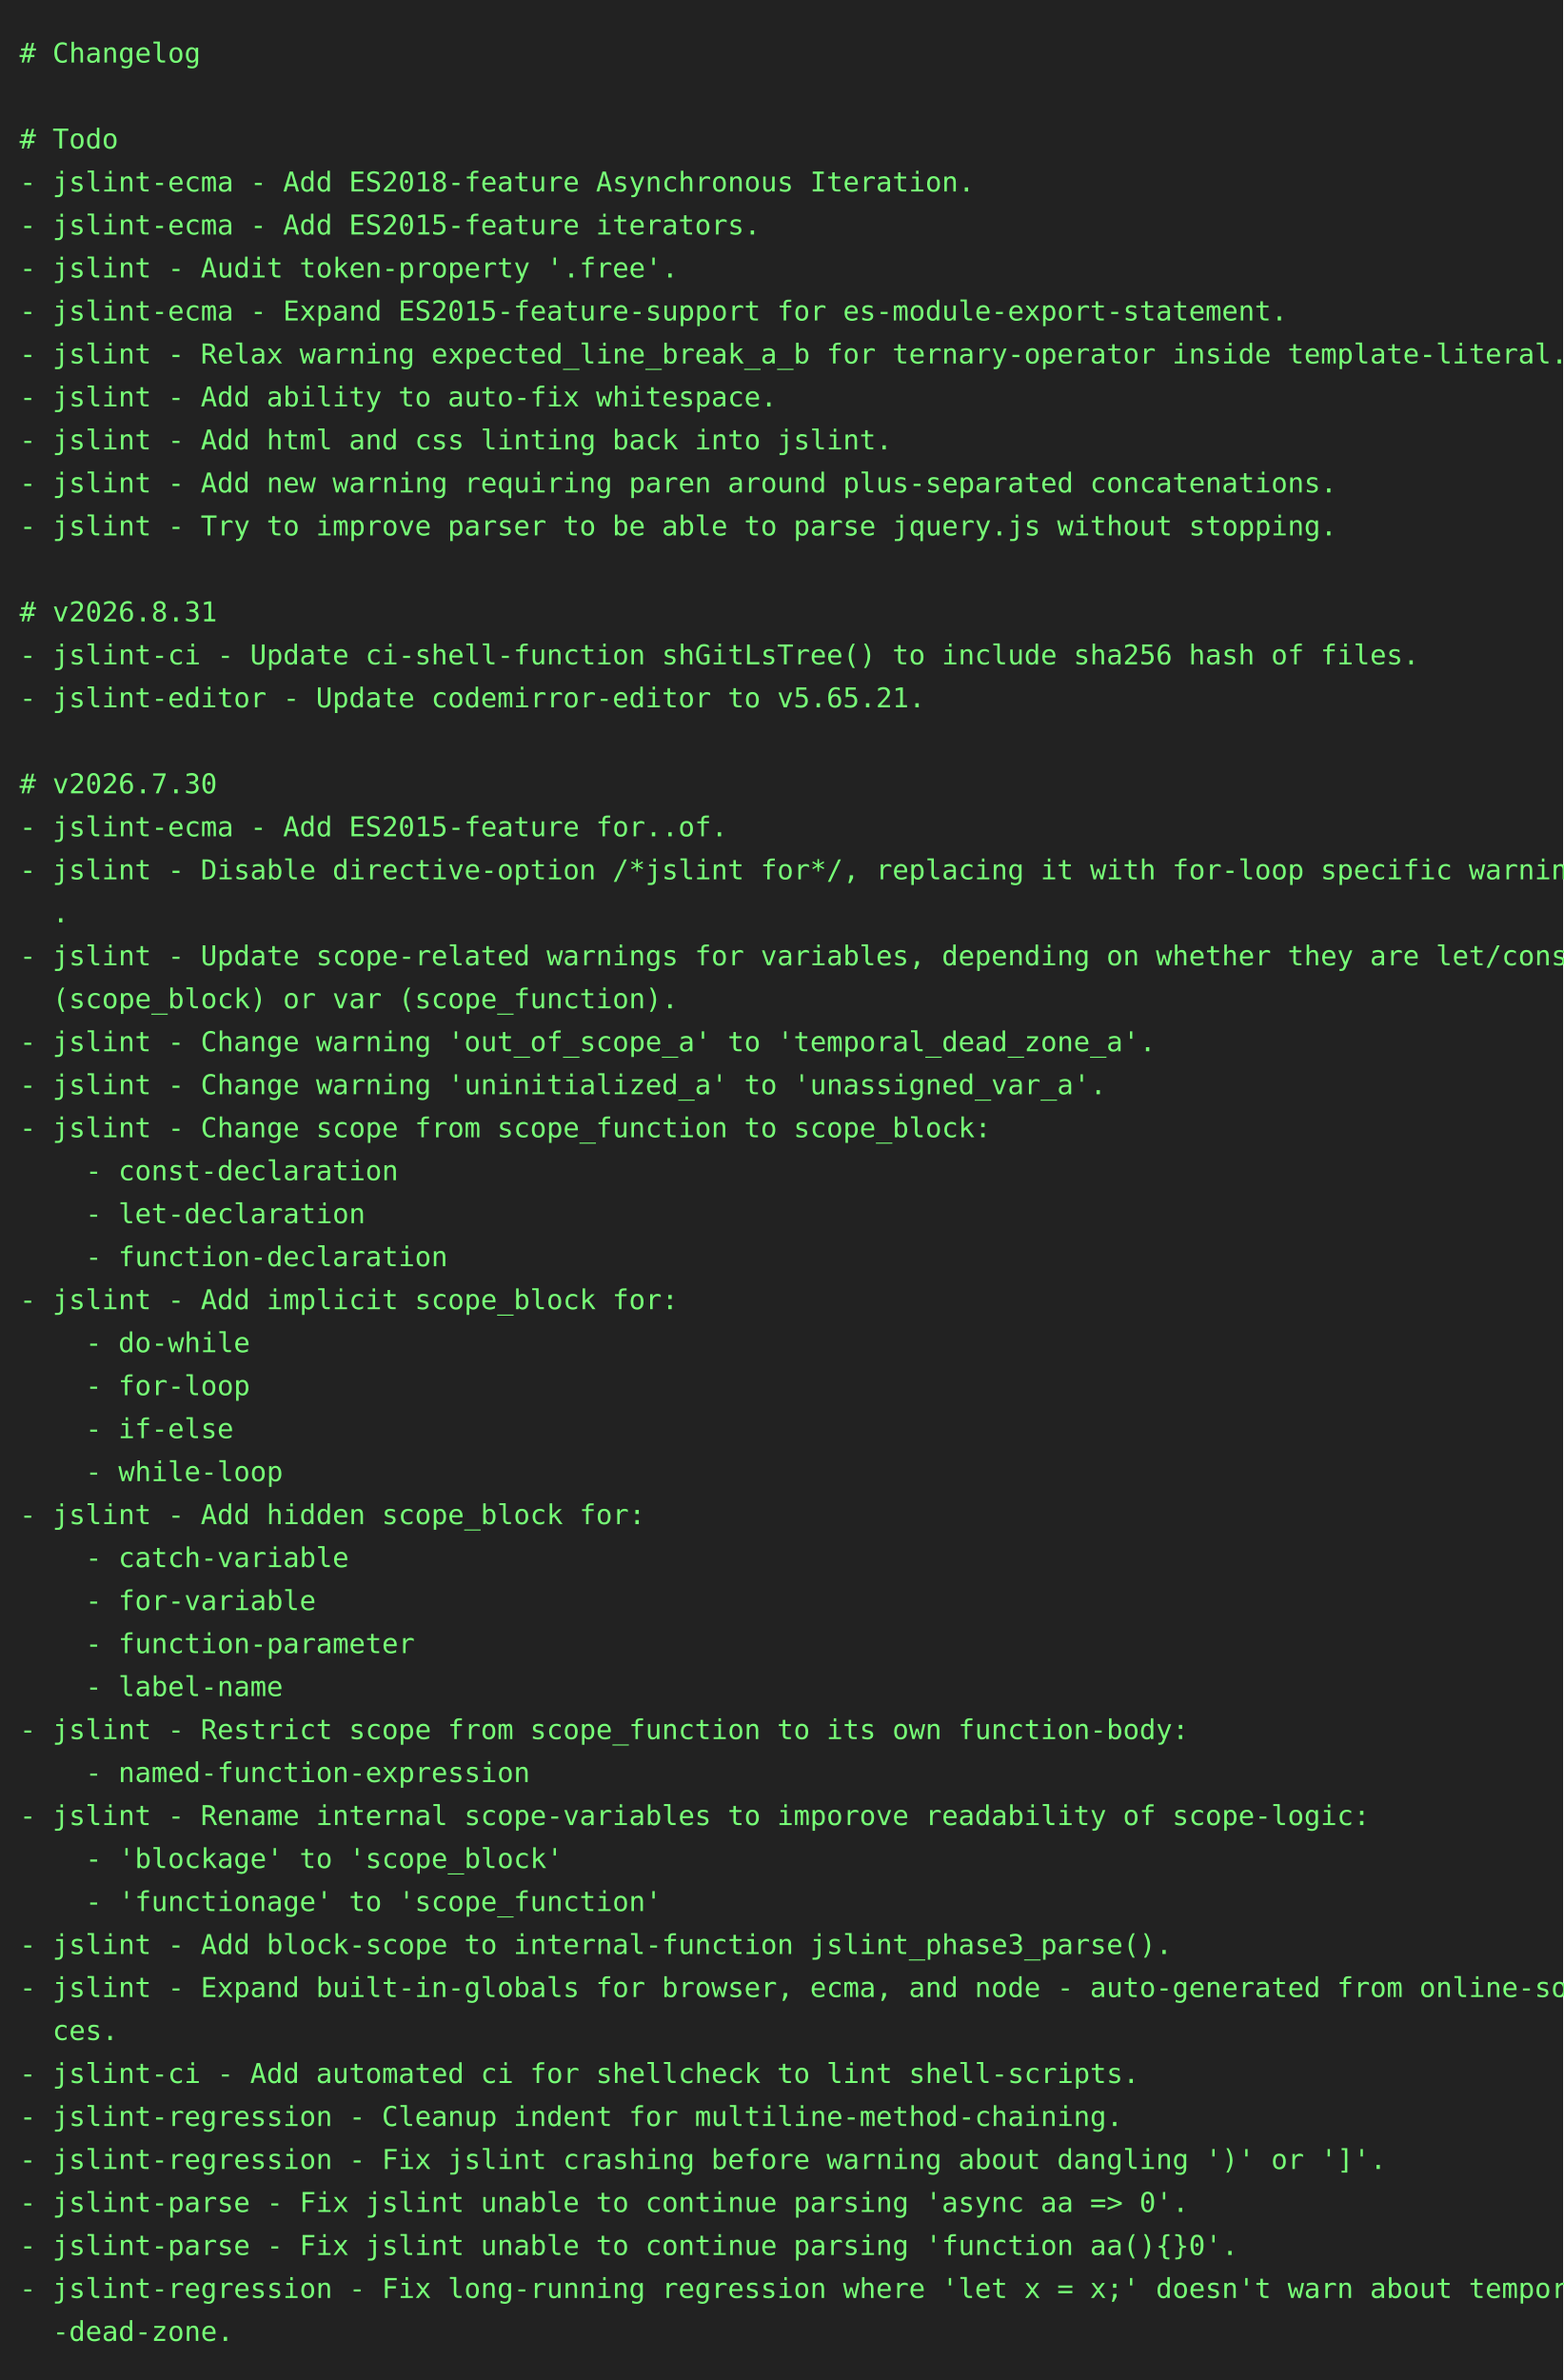
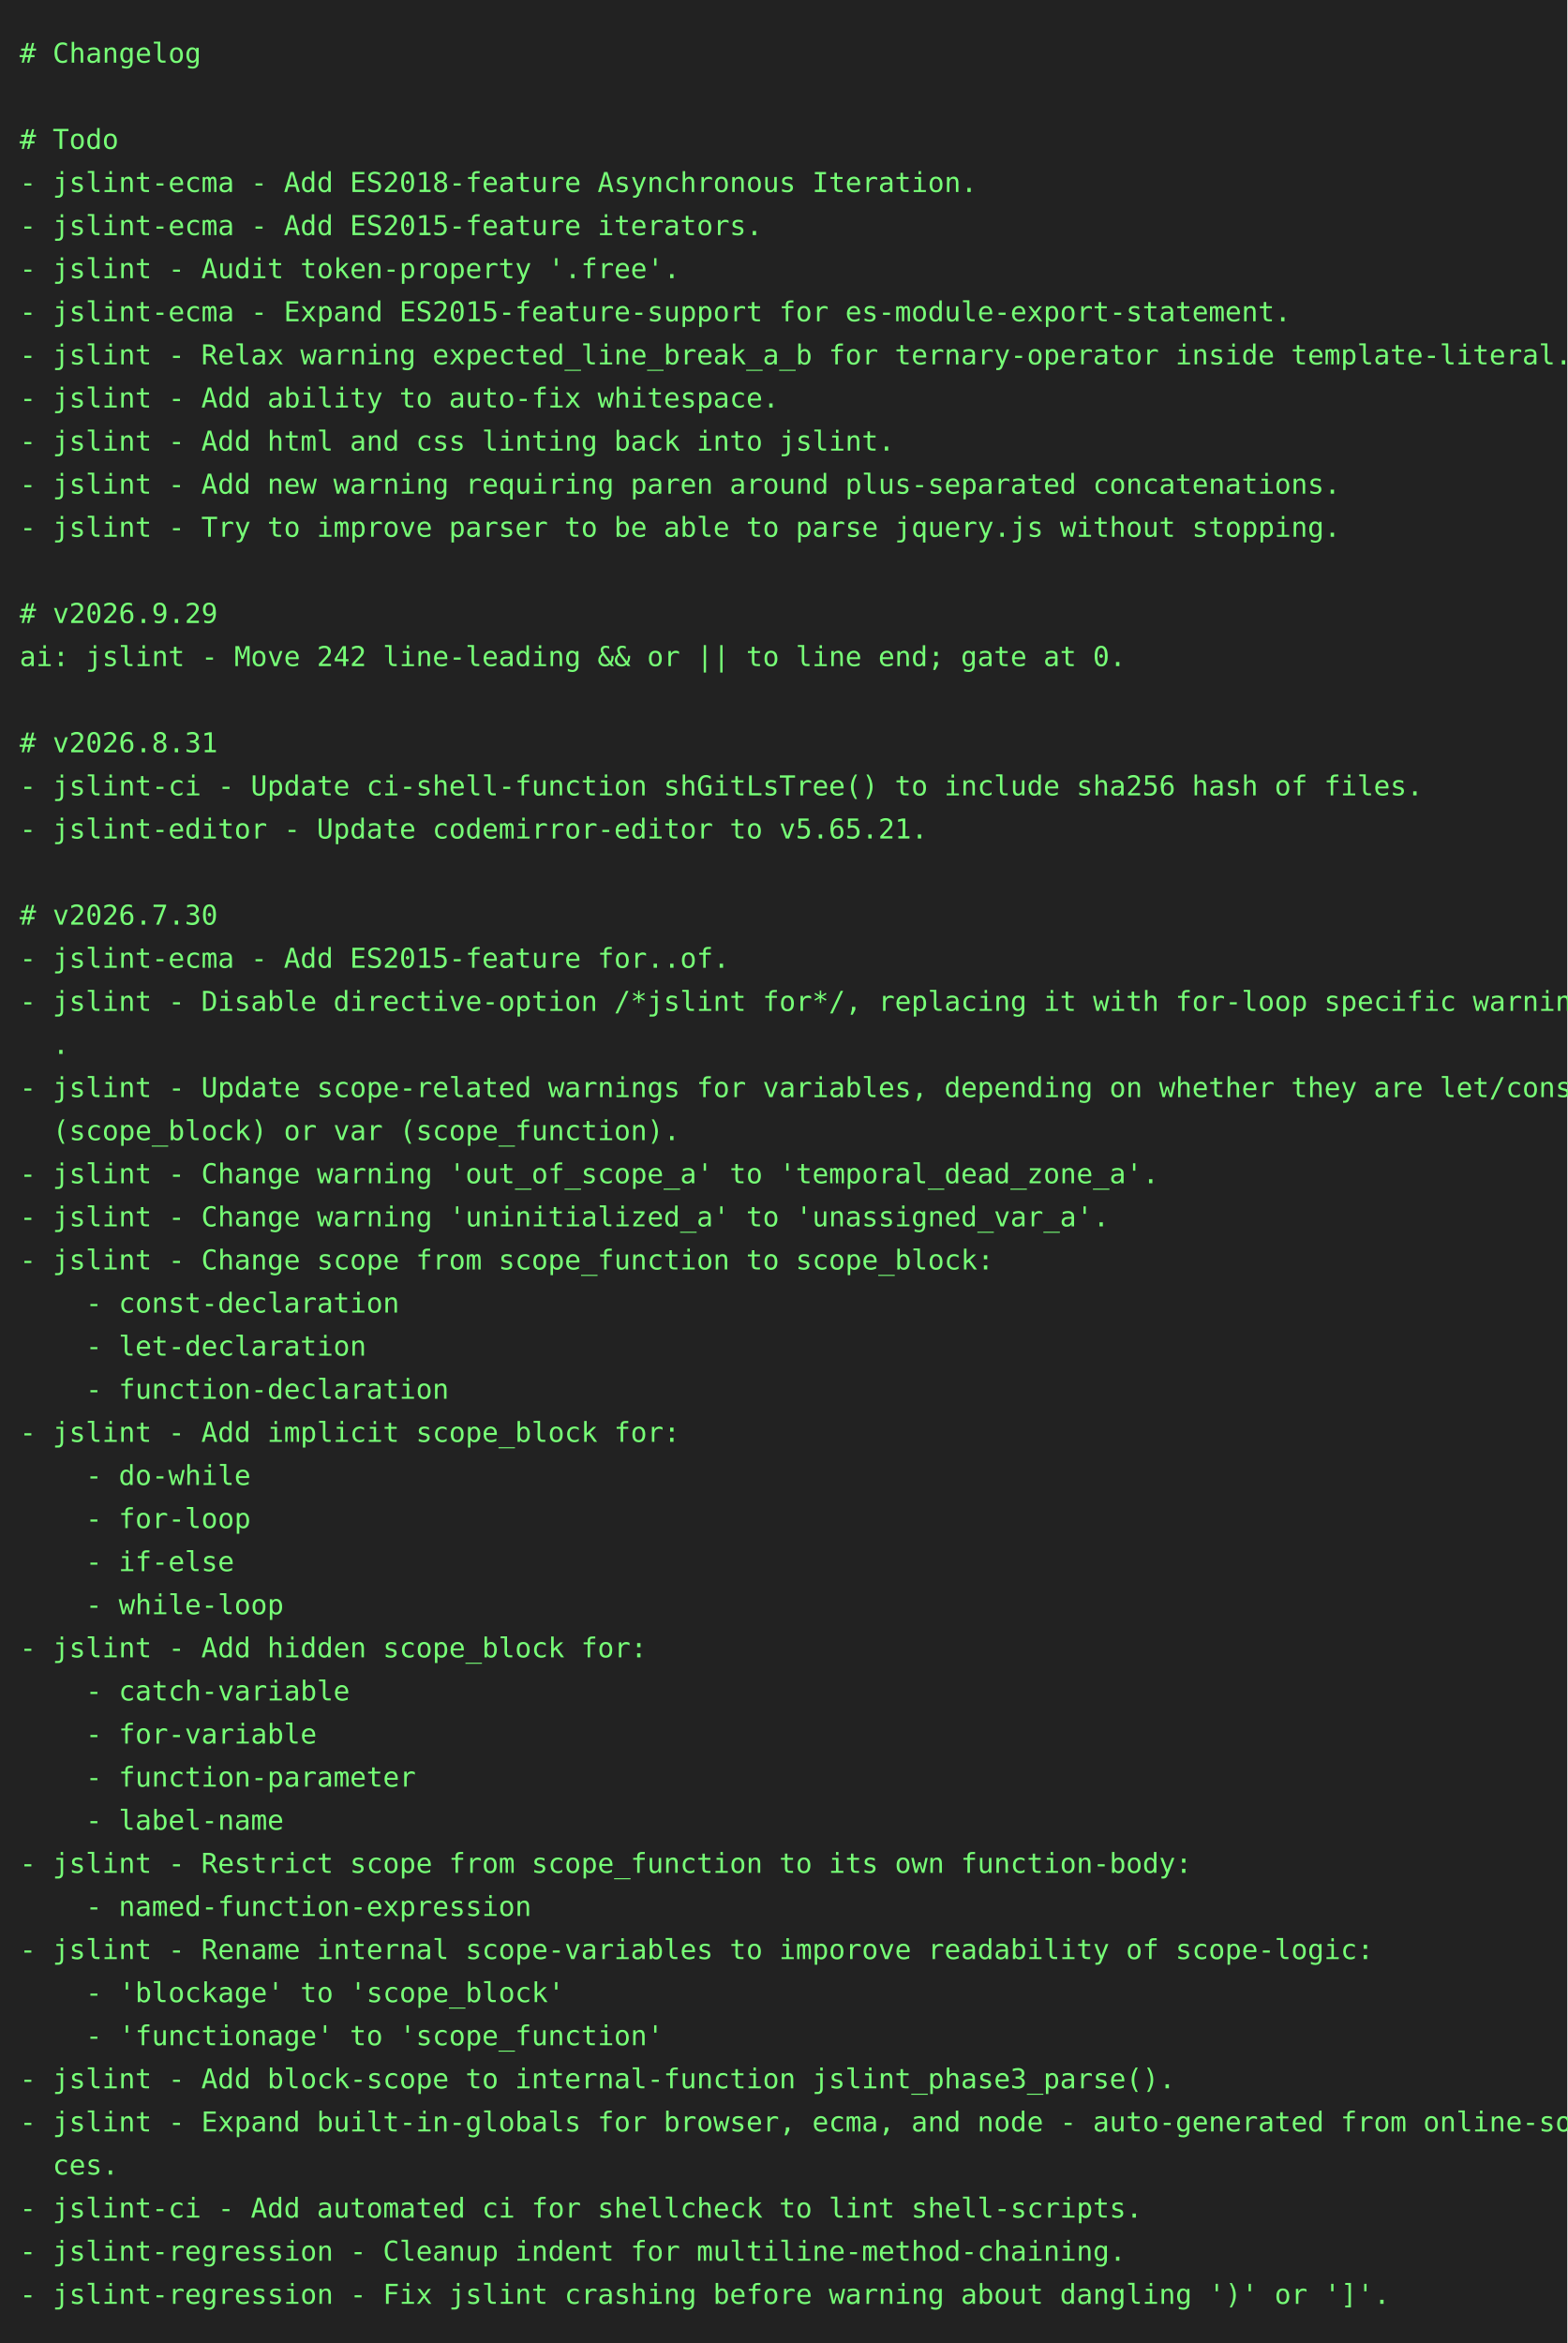
- <svg xmlns="http://www.w3.org/2000/svg" height="1218" width="800">
-   <rect height="1218" fill="#222" width="800" />
+ <svg xmlns="http://www.w3.org/2000/svg" height="1196" width="800">
+   <rect height="1196" fill="#222" width="800" />
  <text fill="#7f7" font-family="consolas, menlo, monospace" font-size="14" xml:space="preserve">
    <tspan lengthAdjust="spacingAndGlyphs" textLength="768" x="10" y="32"># Changelog                                                                                      </tspan>
    <tspan lengthAdjust="spacingAndGlyphs" textLength="768" x="10" y="54">                                                                                                 </tspan>
    <tspan lengthAdjust="spacingAndGlyphs" textLength="768" x="10" y="76"># Todo                                                                                           </tspan>
    <tspan lengthAdjust="spacingAndGlyphs" textLength="768" x="10" y="98">- jslint-ecma - Add ES2018-feature Asynchronous Iteration.                                       </tspan>
    <tspan lengthAdjust="spacingAndGlyphs" textLength="768" x="10" y="120">- jslint-ecma - Add ES2015-feature iterators.                                                    </tspan>
    <tspan lengthAdjust="spacingAndGlyphs" textLength="768" x="10" y="142">- jslint - Audit token-property '.free'.                                                         </tspan>
    <tspan lengthAdjust="spacingAndGlyphs" textLength="768" x="10" y="164">- jslint-ecma - Expand ES2015-feature-support for es-module-export-statement.                    </tspan>
    <tspan lengthAdjust="spacingAndGlyphs" textLength="768" x="10" y="186">- jslint - Relax warning expected_line_break_a_b for ternary-operator inside template-literal.   </tspan>
    <tspan lengthAdjust="spacingAndGlyphs" textLength="768" x="10" y="208">- jslint - Add ability to auto-fix whitespace.                                                   </tspan>
    <tspan lengthAdjust="spacingAndGlyphs" textLength="768" x="10" y="230">- jslint - Add html and css linting back into jslint.                                            </tspan>
    <tspan lengthAdjust="spacingAndGlyphs" textLength="768" x="10" y="252">- jslint - Add new warning requiring paren around plus-separated concatenations.                 </tspan>
    <tspan lengthAdjust="spacingAndGlyphs" textLength="768" x="10" y="274">- jslint - Try to improve parser to be able to parse jquery.js without stopping.                 </tspan>
    <tspan lengthAdjust="spacingAndGlyphs" textLength="768" x="10" y="296">                                                                                                 </tspan>
-     <tspan lengthAdjust="spacingAndGlyphs" textLength="768" x="10" y="318"># v2026.8.31                                                                                     </tspan>
-     <tspan lengthAdjust="spacingAndGlyphs" textLength="768" x="10" y="340">- jslint-ci - Update ci-shell-function shGitLsTree() to include sha256 hash of files.            </tspan>
-     <tspan lengthAdjust="spacingAndGlyphs" textLength="768" x="10" y="362">- jslint-editor - Update codemirror-editor to v5.65.21.                                          </tspan>
-     <tspan lengthAdjust="spacingAndGlyphs" textLength="768" x="10" y="384">                                                                                                 </tspan>
-     <tspan lengthAdjust="spacingAndGlyphs" textLength="768" x="10" y="406"># v2026.7.30                                                                                     </tspan>
-     <tspan lengthAdjust="spacingAndGlyphs" textLength="768" x="10" y="428">- jslint-ecma - Add ES2015-feature for..of.                                                      </tspan>
-     <tspan lengthAdjust="spacingAndGlyphs" textLength="768" x="10" y="450">- jslint - Disable directive-option /*jslint for*/, replacing it with for-loop specific warnings\</tspan>
-     <tspan lengthAdjust="spacingAndGlyphs" textLength="768" x="10" y="472">  .                                                                                              </tspan>
-     <tspan lengthAdjust="spacingAndGlyphs" textLength="768" x="10" y="494">- jslint - Update scope-related warnings for variables, depending on whether they are let/const \</tspan>
-     <tspan lengthAdjust="spacingAndGlyphs" textLength="768" x="10" y="516">  (scope_block) or var (scope_function).                                                         </tspan>
-     <tspan lengthAdjust="spacingAndGlyphs" textLength="768" x="10" y="538">- jslint - Change warning 'out_of_scope_a' to 'temporal_dead_zone_a'.                            </tspan>
-     <tspan lengthAdjust="spacingAndGlyphs" textLength="768" x="10" y="560">- jslint - Change warning 'uninitialized_a' to 'unassigned_var_a'.                               </tspan>
-     <tspan lengthAdjust="spacingAndGlyphs" textLength="768" x="10" y="582">- jslint - Change scope from scope_function to scope_block:                                      </tspan>
-     <tspan lengthAdjust="spacingAndGlyphs" textLength="768" x="10" y="604">    - const-declaration                                                                          </tspan>
-     <tspan lengthAdjust="spacingAndGlyphs" textLength="768" x="10" y="626">    - let-declaration                                                                            </tspan>
-     <tspan lengthAdjust="spacingAndGlyphs" textLength="768" x="10" y="648">    - function-declaration                                                                       </tspan>
-     <tspan lengthAdjust="spacingAndGlyphs" textLength="768" x="10" y="670">- jslint - Add implicit scope_block for:                                                         </tspan>
-     <tspan lengthAdjust="spacingAndGlyphs" textLength="768" x="10" y="692">    - do-while                                                                                   </tspan>
-     <tspan lengthAdjust="spacingAndGlyphs" textLength="768" x="10" y="714">    - for-loop                                                                                   </tspan>
-     <tspan lengthAdjust="spacingAndGlyphs" textLength="768" x="10" y="736">    - if-else                                                                                    </tspan>
-     <tspan lengthAdjust="spacingAndGlyphs" textLength="768" x="10" y="758">    - while-loop                                                                                 </tspan>
-     <tspan lengthAdjust="spacingAndGlyphs" textLength="768" x="10" y="780">- jslint - Add hidden scope_block for:                                                           </tspan>
-     <tspan lengthAdjust="spacingAndGlyphs" textLength="768" x="10" y="802">    - catch-variable                                                                             </tspan>
-     <tspan lengthAdjust="spacingAndGlyphs" textLength="768" x="10" y="824">    - for-variable                                                                               </tspan>
-     <tspan lengthAdjust="spacingAndGlyphs" textLength="768" x="10" y="846">    - function-parameter                                                                         </tspan>
-     <tspan lengthAdjust="spacingAndGlyphs" textLength="768" x="10" y="868">    - label-name                                                                                 </tspan>
-     <tspan lengthAdjust="spacingAndGlyphs" textLength="768" x="10" y="890">- jslint - Restrict scope from scope_function to its own function-body:                          </tspan>
-     <tspan lengthAdjust="spacingAndGlyphs" textLength="768" x="10" y="912">    - named-function-expression                                                                  </tspan>
-     <tspan lengthAdjust="spacingAndGlyphs" textLength="768" x="10" y="934">- jslint - Rename internal scope-variables to imporove readability of scope-logic:               </tspan>
-     <tspan lengthAdjust="spacingAndGlyphs" textLength="768" x="10" y="956">    - 'blockage' to 'scope_block'                                                                </tspan>
-     <tspan lengthAdjust="spacingAndGlyphs" textLength="768" x="10" y="978">    - 'functionage' to 'scope_function'                                                          </tspan>
-     <tspan lengthAdjust="spacingAndGlyphs" textLength="768" x="10" y="1000">- jslint - Add block-scope to internal-function jslint_phase3_parse().                           </tspan>
-     <tspan lengthAdjust="spacingAndGlyphs" textLength="768" x="10" y="1022">- jslint - Expand built-in-globals for browser, ecma, and node - auto-generated from online-sour\</tspan>
-     <tspan lengthAdjust="spacingAndGlyphs" textLength="768" x="10" y="1044">  ces.                                                                                           </tspan>
-     <tspan lengthAdjust="spacingAndGlyphs" textLength="768" x="10" y="1066">- jslint-ci - Add automated ci for shellcheck to lint shell-scripts.                             </tspan>
-     <tspan lengthAdjust="spacingAndGlyphs" textLength="768" x="10" y="1088">- jslint-regression - Cleanup indent for multiline-method-chaining.                              </tspan>
-     <tspan lengthAdjust="spacingAndGlyphs" textLength="768" x="10" y="1110">- jslint-regression - Fix jslint crashing before warning about dangling ')' or ']'.              </tspan>
-     <tspan lengthAdjust="spacingAndGlyphs" textLength="768" x="10" y="1132">- jslint-parse - Fix jslint unable to continue parsing 'async aa =&gt; 0'.                          </tspan>
-     <tspan lengthAdjust="spacingAndGlyphs" textLength="768" x="10" y="1154">- jslint-parse - Fix jslint unable to continue parsing 'function aa(){}0'.                       </tspan>
-     <tspan lengthAdjust="spacingAndGlyphs" textLength="768" x="10" y="1176">- jslint-regression - Fix long-running regression where 'let x = x;' doesn't warn about temporal\</tspan>
-     <tspan lengthAdjust="spacingAndGlyphs" textLength="768" x="10" y="1198">  -dead-zone.                                                                                    </tspan>
+     <tspan lengthAdjust="spacingAndGlyphs" textLength="768" x="10" y="318"># v2026.9.29                                                                                     </tspan>
+     <tspan lengthAdjust="spacingAndGlyphs" textLength="768" x="10" y="340">ai: jslint - Move 242 line-leading &amp;&amp; or || to line end; gate at 0.                              </tspan>
+     <tspan lengthAdjust="spacingAndGlyphs" textLength="768" x="10" y="362">                                                                                                 </tspan>
+     <tspan lengthAdjust="spacingAndGlyphs" textLength="768" x="10" y="384"># v2026.8.31                                                                                     </tspan>
+     <tspan lengthAdjust="spacingAndGlyphs" textLength="768" x="10" y="406">- jslint-ci - Update ci-shell-function shGitLsTree() to include sha256 hash of files.            </tspan>
+     <tspan lengthAdjust="spacingAndGlyphs" textLength="768" x="10" y="428">- jslint-editor - Update codemirror-editor to v5.65.21.                                          </tspan>
+     <tspan lengthAdjust="spacingAndGlyphs" textLength="768" x="10" y="450">                                                                                                 </tspan>
+     <tspan lengthAdjust="spacingAndGlyphs" textLength="768" x="10" y="472"># v2026.7.30                                                                                     </tspan>
+     <tspan lengthAdjust="spacingAndGlyphs" textLength="768" x="10" y="494">- jslint-ecma - Add ES2015-feature for..of.                                                      </tspan>
+     <tspan lengthAdjust="spacingAndGlyphs" textLength="768" x="10" y="516">- jslint - Disable directive-option /*jslint for*/, replacing it with for-loop specific warnings\</tspan>
+     <tspan lengthAdjust="spacingAndGlyphs" textLength="768" x="10" y="538">  .                                                                                              </tspan>
+     <tspan lengthAdjust="spacingAndGlyphs" textLength="768" x="10" y="560">- jslint - Update scope-related warnings for variables, depending on whether they are let/const \</tspan>
+     <tspan lengthAdjust="spacingAndGlyphs" textLength="768" x="10" y="582">  (scope_block) or var (scope_function).                                                         </tspan>
+     <tspan lengthAdjust="spacingAndGlyphs" textLength="768" x="10" y="604">- jslint - Change warning 'out_of_scope_a' to 'temporal_dead_zone_a'.                            </tspan>
+     <tspan lengthAdjust="spacingAndGlyphs" textLength="768" x="10" y="626">- jslint - Change warning 'uninitialized_a' to 'unassigned_var_a'.                               </tspan>
+     <tspan lengthAdjust="spacingAndGlyphs" textLength="768" x="10" y="648">- jslint - Change scope from scope_function to scope_block:                                      </tspan>
+     <tspan lengthAdjust="spacingAndGlyphs" textLength="768" x="10" y="670">    - const-declaration                                                                          </tspan>
+     <tspan lengthAdjust="spacingAndGlyphs" textLength="768" x="10" y="692">    - let-declaration                                                                            </tspan>
+     <tspan lengthAdjust="spacingAndGlyphs" textLength="768" x="10" y="714">    - function-declaration                                                                       </tspan>
+     <tspan lengthAdjust="spacingAndGlyphs" textLength="768" x="10" y="736">- jslint - Add implicit scope_block for:                                                         </tspan>
+     <tspan lengthAdjust="spacingAndGlyphs" textLength="768" x="10" y="758">    - do-while                                                                                   </tspan>
+     <tspan lengthAdjust="spacingAndGlyphs" textLength="768" x="10" y="780">    - for-loop                                                                                   </tspan>
+     <tspan lengthAdjust="spacingAndGlyphs" textLength="768" x="10" y="802">    - if-else                                                                                    </tspan>
+     <tspan lengthAdjust="spacingAndGlyphs" textLength="768" x="10" y="824">    - while-loop                                                                                 </tspan>
+     <tspan lengthAdjust="spacingAndGlyphs" textLength="768" x="10" y="846">- jslint - Add hidden scope_block for:                                                           </tspan>
+     <tspan lengthAdjust="spacingAndGlyphs" textLength="768" x="10" y="868">    - catch-variable                                                                             </tspan>
+     <tspan lengthAdjust="spacingAndGlyphs" textLength="768" x="10" y="890">    - for-variable                                                                               </tspan>
+     <tspan lengthAdjust="spacingAndGlyphs" textLength="768" x="10" y="912">    - function-parameter                                                                         </tspan>
+     <tspan lengthAdjust="spacingAndGlyphs" textLength="768" x="10" y="934">    - label-name                                                                                 </tspan>
+     <tspan lengthAdjust="spacingAndGlyphs" textLength="768" x="10" y="956">- jslint - Restrict scope from scope_function to its own function-body:                          </tspan>
+     <tspan lengthAdjust="spacingAndGlyphs" textLength="768" x="10" y="978">    - named-function-expression                                                                  </tspan>
+     <tspan lengthAdjust="spacingAndGlyphs" textLength="768" x="10" y="1000">- jslint - Rename internal scope-variables to imporove readability of scope-logic:               </tspan>
+     <tspan lengthAdjust="spacingAndGlyphs" textLength="768" x="10" y="1022">    - 'blockage' to 'scope_block'                                                                </tspan>
+     <tspan lengthAdjust="spacingAndGlyphs" textLength="768" x="10" y="1044">    - 'functionage' to 'scope_function'                                                          </tspan>
+     <tspan lengthAdjust="spacingAndGlyphs" textLength="768" x="10" y="1066">- jslint - Add block-scope to internal-function jslint_phase3_parse().                           </tspan>
+     <tspan lengthAdjust="spacingAndGlyphs" textLength="768" x="10" y="1088">- jslint - Expand built-in-globals for browser, ecma, and node - auto-generated from online-sour\</tspan>
+     <tspan lengthAdjust="spacingAndGlyphs" textLength="768" x="10" y="1110">  ces.                                                                                           </tspan>
+     <tspan lengthAdjust="spacingAndGlyphs" textLength="768" x="10" y="1132">- jslint-ci - Add automated ci for shellcheck to lint shell-scripts.                             </tspan>
+     <tspan lengthAdjust="spacingAndGlyphs" textLength="768" x="10" y="1154">- jslint-regression - Cleanup indent for multiline-method-chaining.                              </tspan>
+     <tspan lengthAdjust="spacingAndGlyphs" textLength="768" x="10" y="1176">- jslint-regression - Fix jslint crashing before warning about dangling ')' or ']'.              </tspan>
  </text>
</svg>
